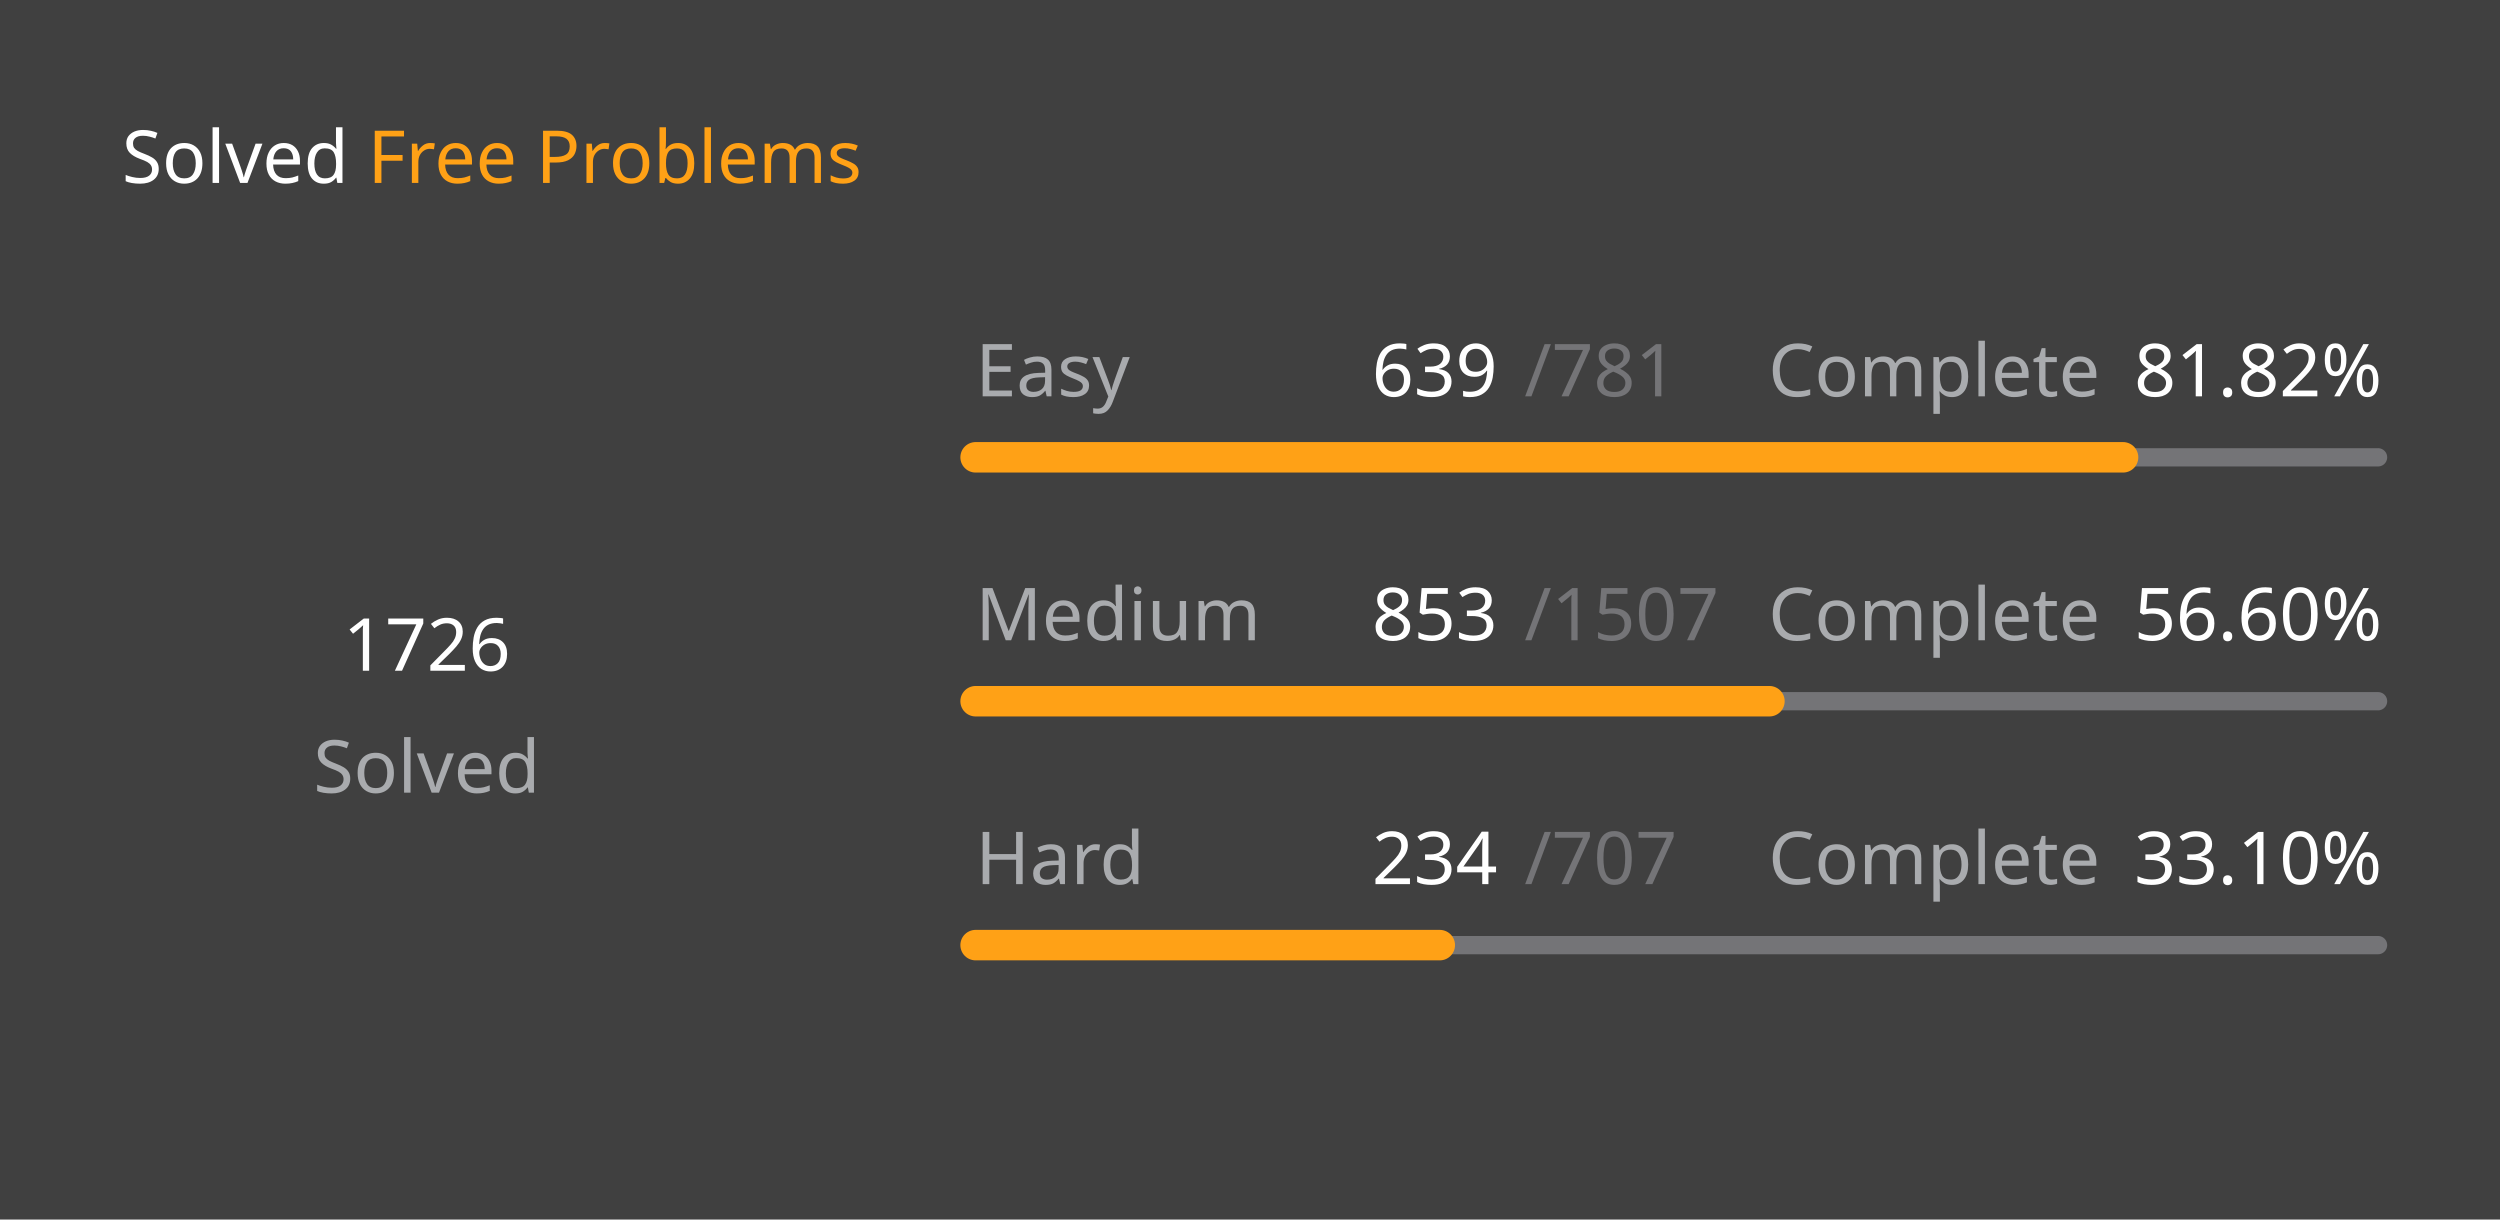
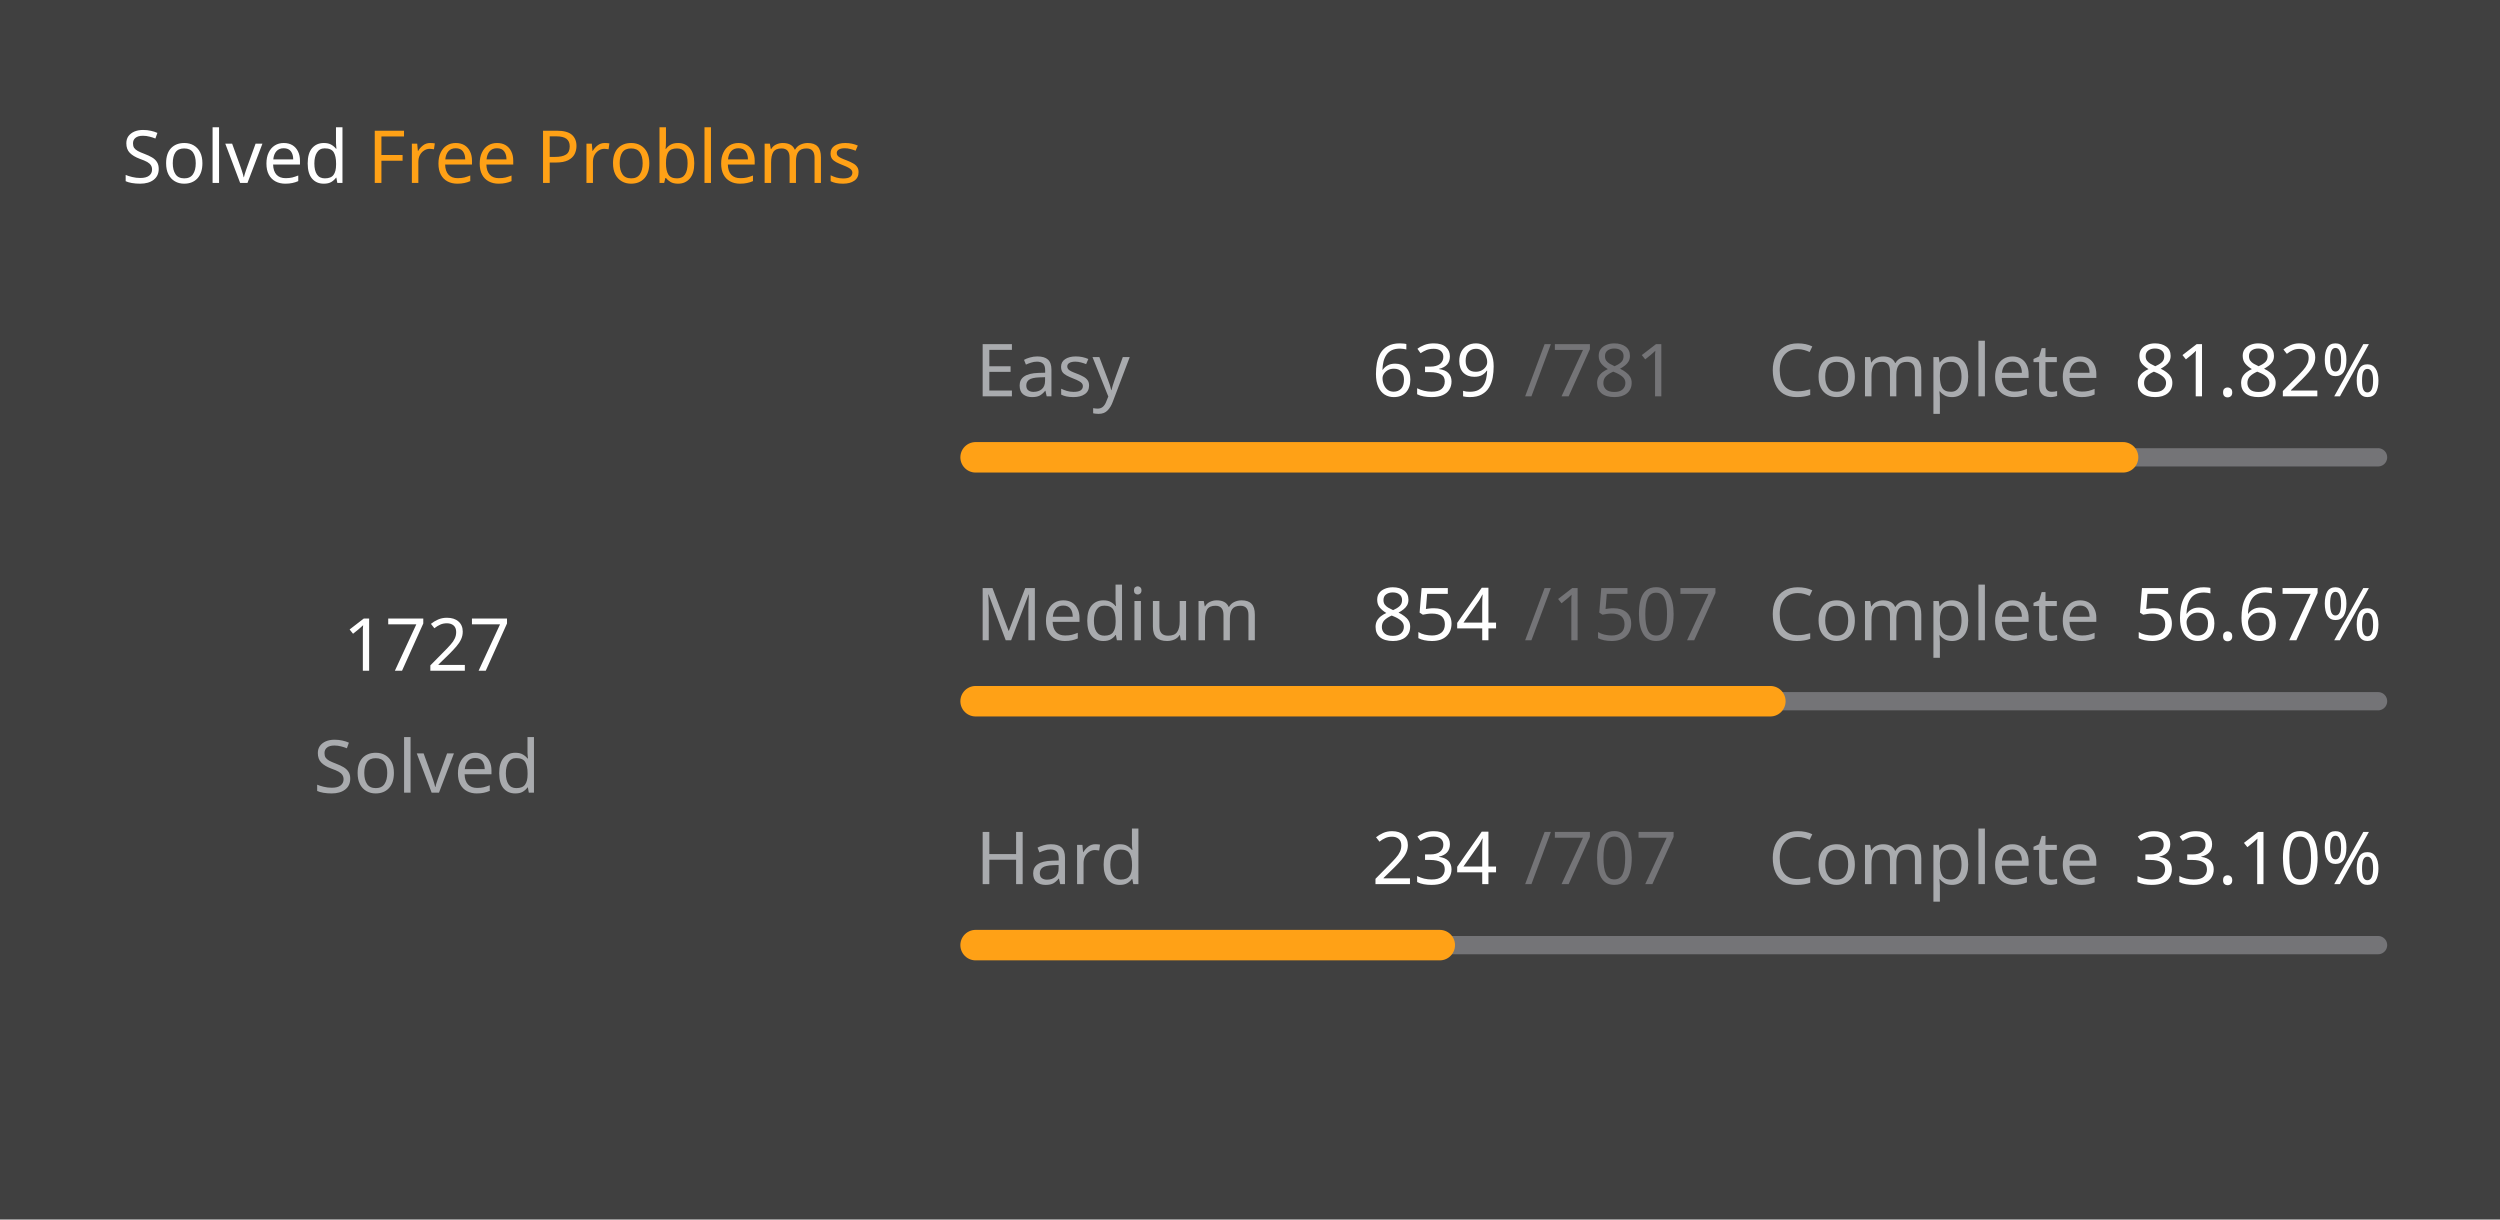
<svg xmlns="http://www.w3.org/2000/svg" version="1.1" height="200" width="410" viewBox="0 0 410 200">
  <style>*{font-family: "Segoe UI", Tahoma, Geneva, Verdana, sans-serif;}</style>
  <style>.title{font-weight: 500;font-size: 1rem;}</style>
  <style>.rotate-90{transform: rotate(-90deg);transform-origin: center;transform-box: fill-box;}</style>
  <style>.state{font-size: .75rem;}</style>
  <style>.light{color: #ffffff;fill: #ffffff;}</style>
  <style>.light-gray{color: #eff2f699;fill: #eff2f699;}</style>
  <style>.dark-gray{color: #ebebf54d;fill: #ebebf54d;}</style>
  <style>.gray{color: #747474;fill: #747474;}</style>
  <style>.orange{color: #ffa116;fill: #ffa116;}</style>
  <style>.background{color: #404040;fill: #404040;}</style>
  <rect fill="#404040" x="0" y="0" width="410" height="200" rx="0.5rem" />
  <g text-anchor="start" text-decoration="1" class="title">
    <text x="20" y="30">
      <tspan class="light">Solved</tspan>
      <tspan class="orange">Free Problems</tspan>
    </text>
  </g>
  <g class="rotate-90">
    <circle fill="none" cx="70" cy="110" r="46" stroke="#747474" stroke-width="3" stroke-linecap="round" />
-     <circle fill="none" cx="70" cy="110" r="46" stroke="#ffa116" stroke-width="5" stroke-linecap="round" stroke-dasharray="166.564 122.462" stroke-dashoffset="0" data-difficult="ALL" />
+     <circle fill="none" cx="70" cy="110" r="46" stroke="#ffa116" stroke-width="5" stroke-linecap="round" stroke-dasharray="166.661 122.366" stroke-dashoffset="0" data-difficult="ALL" />
  </g>
  <g class="state">
    <g text-anchor="middle">
-       <text x="70" y="110" class="light" font-size="1.2rem">1726</text>
+       <text x="70" y="110" class="light" font-size="1.2rem">1727</text>
      <text x="70" y="130" class="light-gray">Solved</text>
    </g>
    <g>
      <text x="160" y="65" class="light-gray">Easy</text>
      <text x="225" y="65" class="light">639</text>
      <text x="250" y="65" class="dark-gray">/781</text>
      <text x="290" y="65" class="light-gray">Complete</text>
      <text x="350" y="65" class="light">81.82%</text>
      <path d="M 160 75 L 390 75" stroke-linecap="round" stroke-linejoin="round" stroke="#ebebf54d" stroke-width="3" />
      <path d="M 160 75 L 348.182 75" stroke-linecap="round" stroke-linejoin="round" stroke="#ffa116" stroke-width="5" />
    </g>
    <g>
      <text x="160" y="105" class="light-gray">Medium</text>
-       <text x="225" y="105" class="light">853</text>
+       <text x="225" y="105" class="light">854</text>
      <text x="250" y="105" class="dark-gray">/1507</text>
      <text x="290" y="105" class="light-gray">Complete</text>
-       <text x="350" y="105" class="light">56.60%</text>
+       <text x="350" y="105" class="light">56.67%</text>
      <path d="M 160 115 L 390 115" stroke-linecap="round" stroke-linejoin="round" stroke="#ebebf54d" stroke-width="3" />
-       <path d="M 160 115 L 290.186 115" stroke-linecap="round" stroke-linejoin="round" stroke="#ffa116" stroke-width="5" />
+       <path d="M 160 115 L 290.338 115" stroke-linecap="round" stroke-linejoin="round" stroke="#ffa116" stroke-width="5" />
    </g>
    <g>
      <text x="160" y="145" class="light-gray">Hard</text>
      <text x="225" y="145" class="light">234</text>
      <text x="250" y="145" class="dark-gray">/707</text>
      <text x="290" y="145" class="light-gray">Complete</text>
      <text x="350" y="145" class="light">33.10%</text>
      <path d="M 160 155 L 390 155" stroke-linecap="round" stroke-linejoin="round" stroke="#ebebf54d" stroke-width="3" />
      <path d="M 160 155 L 236.124 155" stroke-linecap="round" stroke-linejoin="round" stroke="#ffa116" stroke-width="5" />
    </g>
  </g>
</svg>
